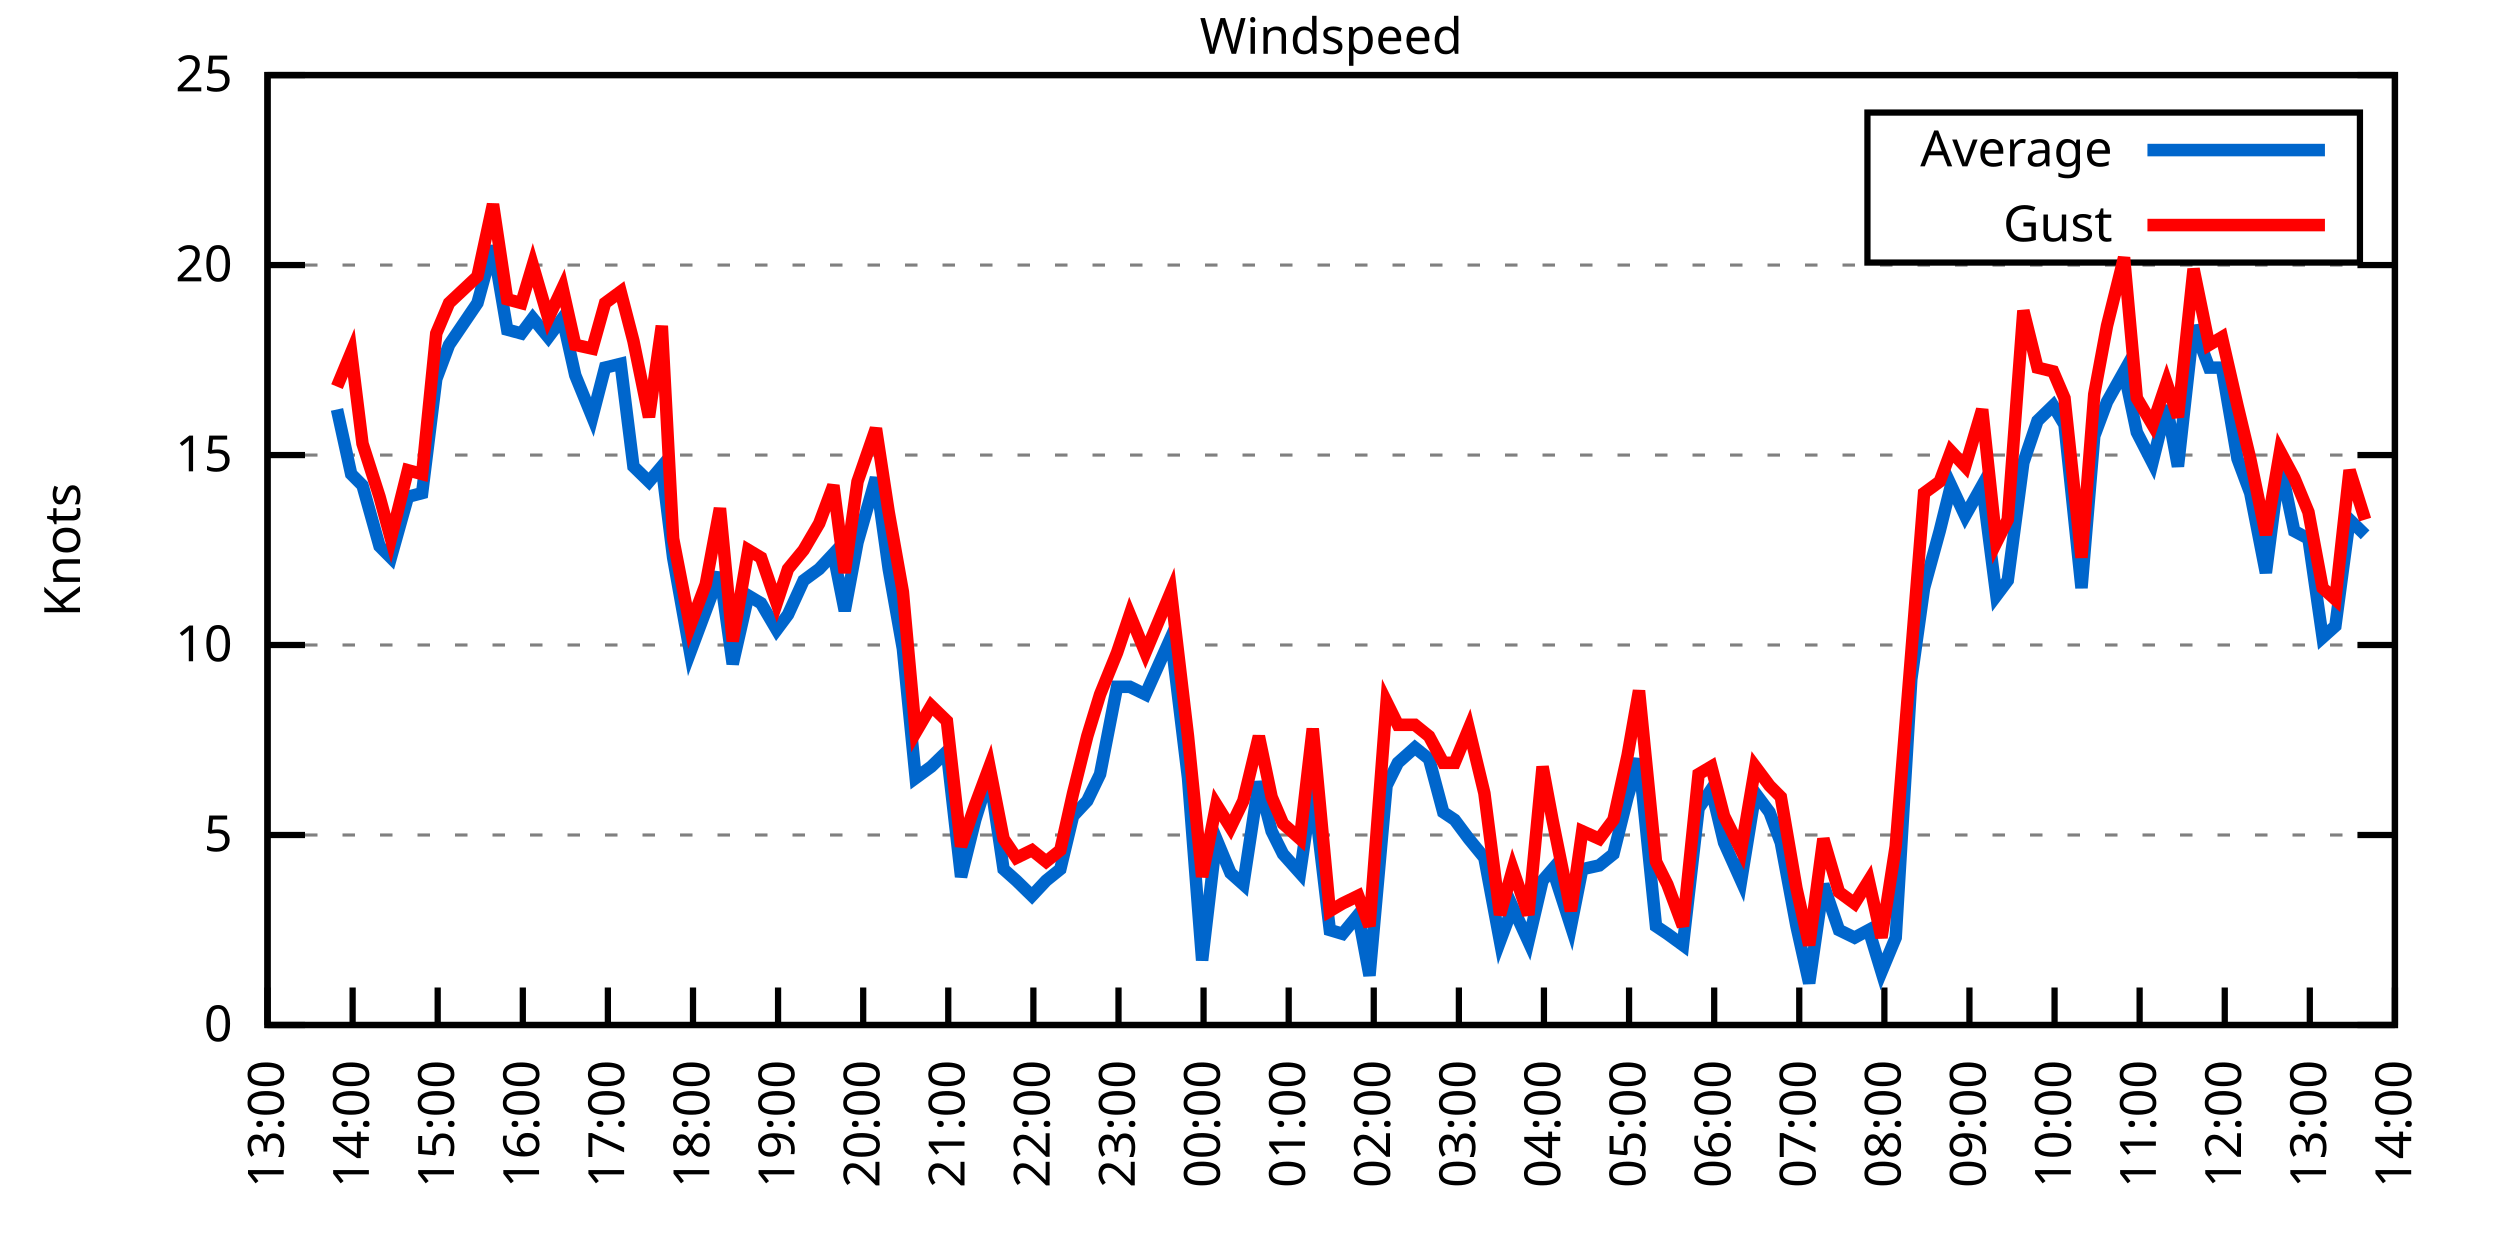
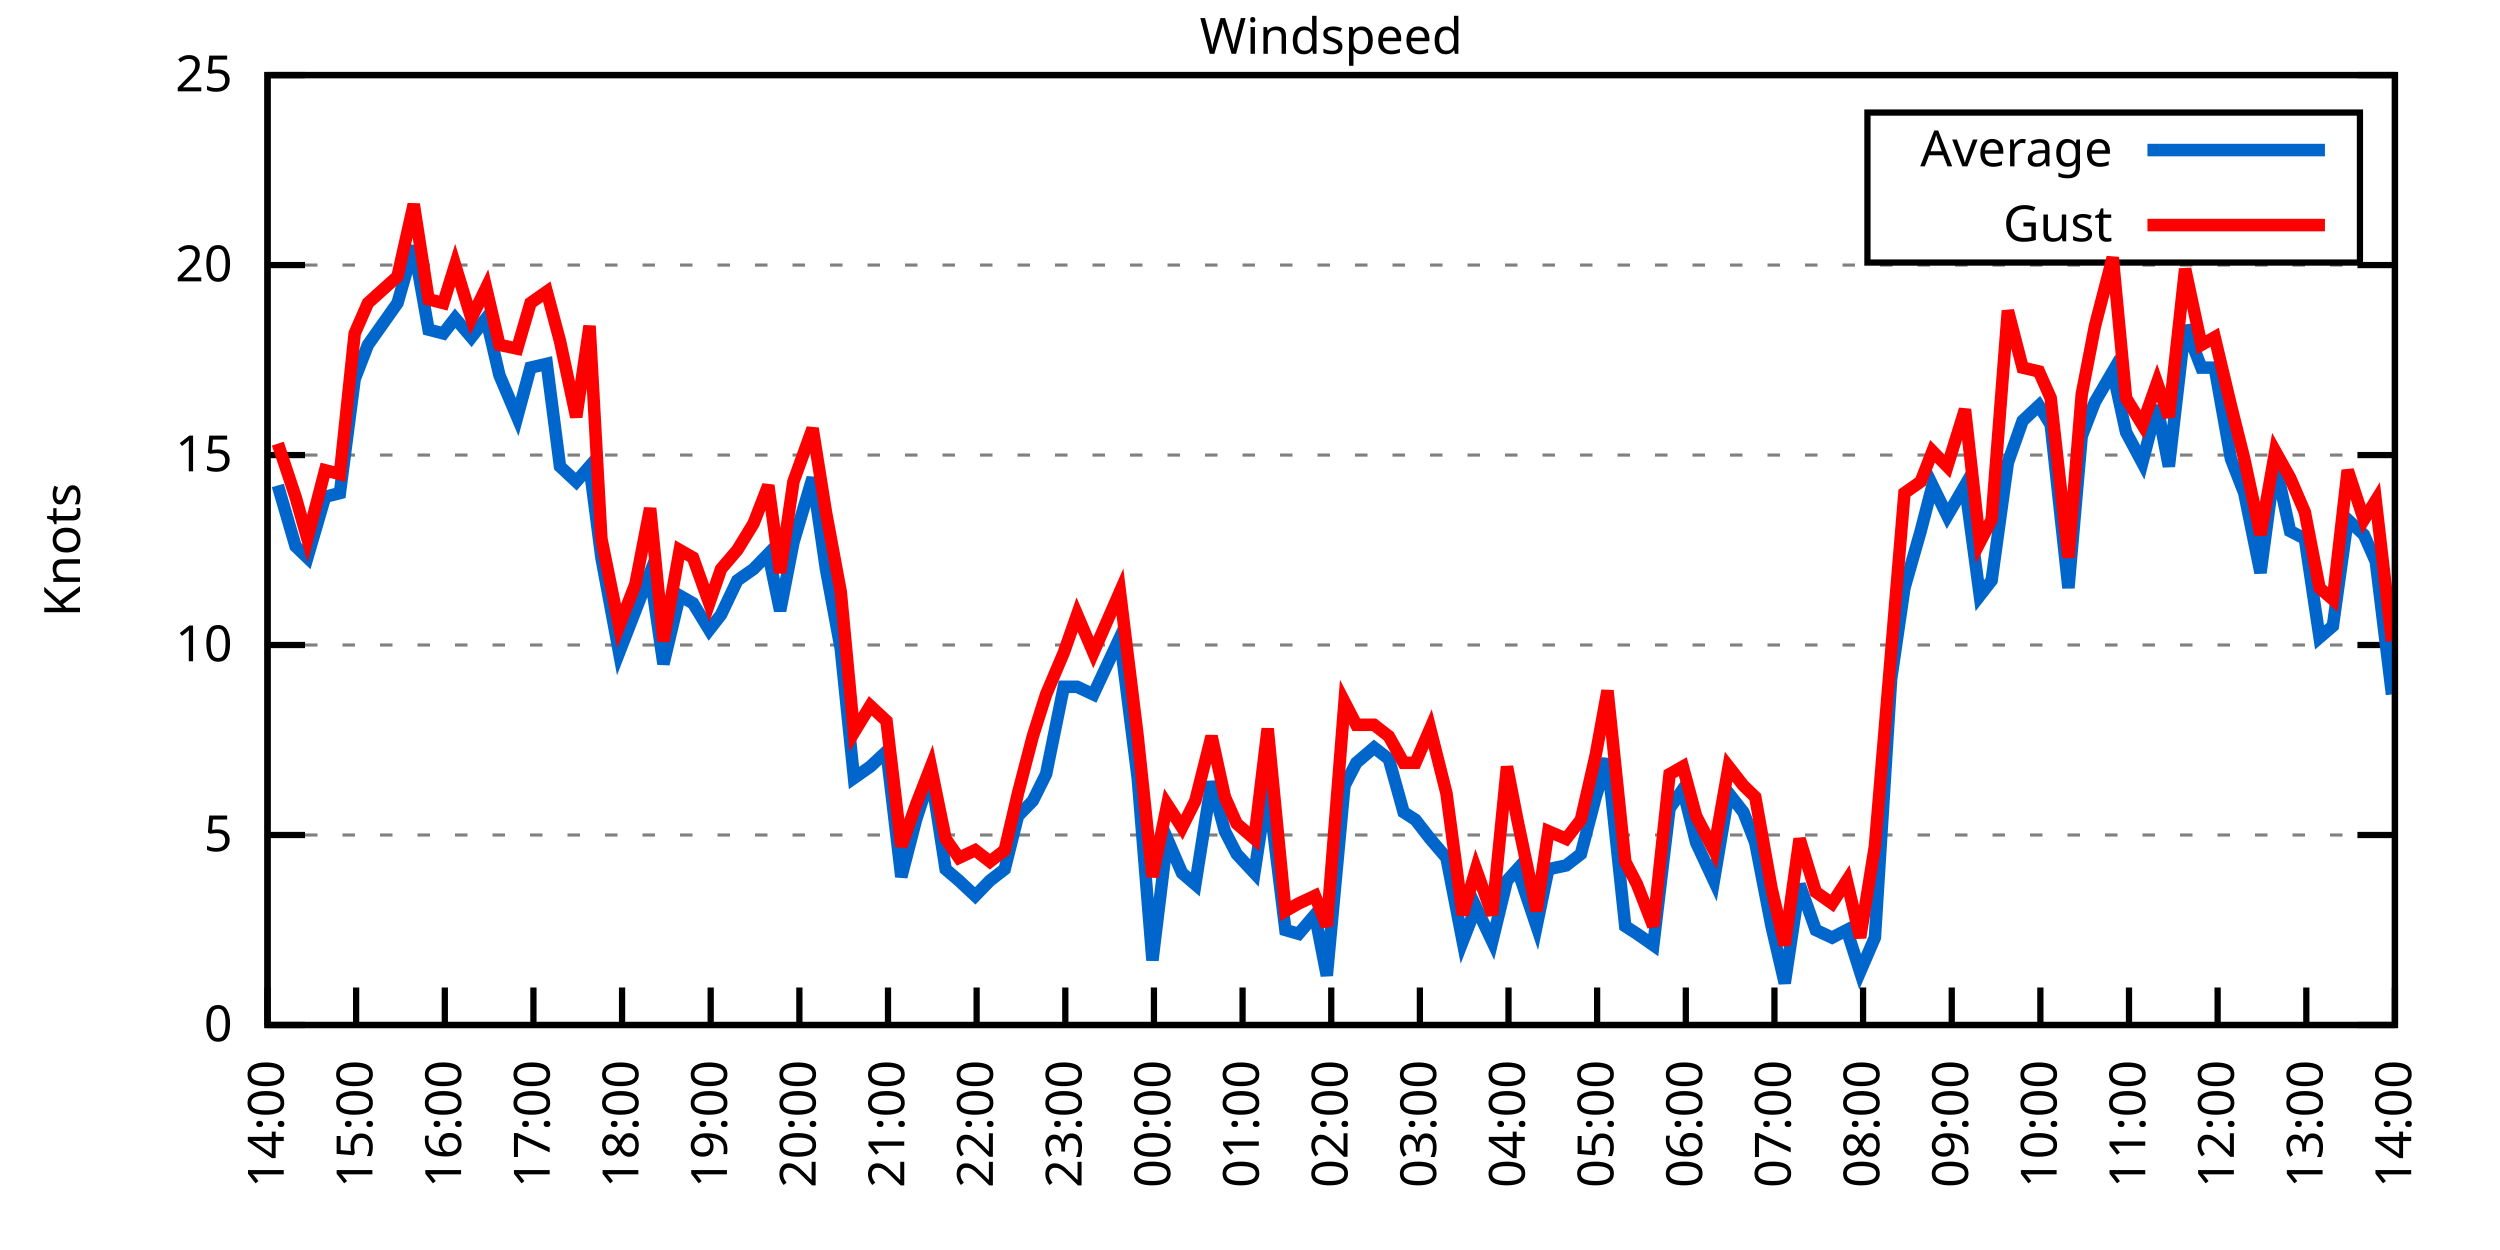
<svg xmlns="http://www.w3.org/2000/svg" xmlns:xlink="http://www.w3.org/1999/xlink" width="400" height="200" viewBox="0 0 400 200">
  <g id="gnuplot_canvas">
    <rect x="0" y="0" width="400" height="200" fill="none" />
    <defs>
      <circle id="gpDot" r="0.5" stroke-width="0.5" stroke="currentColor" />
      <path id="gpPt0" stroke-width="0.333" stroke="currentColor" d="M-1,0 h2 M0,-1 v2" />
      <path id="gpPt1" stroke-width="0.333" stroke="currentColor" d="M-1,-1 L1,1 M1,-1 L-1,1" />
      <path id="gpPt2" stroke-width="0.333" stroke="currentColor" d="M-1,0 L1,0 M0,-1 L0,1 M-1,-1 L1,1 M-1,1 L1,-1" />
      <rect id="gpPt3" stroke-width="0.333" stroke="currentColor" x="-1" y="-1" width="2" height="2" />
      <rect id="gpPt4" stroke-width="0.333" stroke="currentColor" fill="currentColor" x="-1" y="-1" width="2" height="2" />
      <circle id="gpPt5" stroke-width="0.333" stroke="currentColor" cx="0" cy="0" r="1" />
      <use xlink:href="#gpPt5" id="gpPt6" fill="currentColor" stroke="none" />
      <path id="gpPt7" stroke-width="0.333" stroke="currentColor" d="M0,-1.33 L-1.33,0.67 L1.33,0.67 z" />
      <use xlink:href="#gpPt7" id="gpPt8" fill="currentColor" stroke="none" />
      <use xlink:href="#gpPt7" id="gpPt9" stroke="currentColor" transform="rotate(180)" />
      <use xlink:href="#gpPt9" id="gpPt10" fill="currentColor" stroke="none" />
      <use xlink:href="#gpPt3" id="gpPt11" stroke="currentColor" transform="rotate(45)" />
      <use xlink:href="#gpPt11" id="gpPt12" fill="currentColor" stroke="none" />
      <path id="gpPt13" stroke-width="0.333" stroke="currentColor" d="M0,1.330 L1.265,0.411 L0.782,-1.067 L-0.782,-1.076 L-1.265,0.411 z" />
      <use xlink:href="#gpPt13" id="gpPt14" fill="currentColor" stroke="none" />
      <filter id="textbox" filterUnits="objectBoundingBox" x="0" y="0" height="1" width="1">
        <feFlood flood-color="white" flood-opacity="1" result="bgnd" />
        <feComposite in="SourceGraphic" in2="bgnd" operator="atop" />
      </filter>
      <filter id="greybox" filterUnits="objectBoundingBox" x="0" y="0" height="1" width="1">
        <feFlood flood-color="lightgrey" flood-opacity="1" result="grey" />
        <feComposite in="SourceGraphic" in2="grey" operator="atop" />
      </filter>
    </defs>
    <g fill="none" color="white" stroke="currentColor" stroke-width="1.00" stroke-linecap="butt" stroke-linejoin="miter">
</g>
    <g fill="none" color="black" stroke="currentColor" stroke-width="1.00" stroke-linecap="butt" stroke-linejoin="miter">
      <g stroke="none" shape-rendering="crispEdges">
        <polygon fill="rgb(255, 255, 255)" points="42.80,164.00 383.18,164.00 383.18,12.02 42.80,12.02 " />
      </g>
    </g>
    <g fill="none" color="black" stroke="currentColor" stroke-width="1.00" stroke-linecap="butt" stroke-linejoin="miter">
</g>
    <g fill="none" color="black" stroke="black" stroke-width="0.50" stroke-linecap="butt" stroke-linejoin="miter">
</g>
    <g fill="none" color="gray" stroke="currentColor" stroke-width="0.50" stroke-linecap="butt" stroke-linejoin="miter">
      <path stroke="gray" stroke-dasharray="2,4" class="gridline" d="M42.80,164.00 L383.19,164.00  " />
    </g>
    <g fill="none" color="gray" stroke="gray" stroke-width="1.00" stroke-linecap="butt" stroke-linejoin="miter">
</g>
    <g fill="none" color="black" stroke="currentColor" stroke-width="1.00" stroke-linecap="butt" stroke-linejoin="miter">
      <path stroke="black" d="M42.80,164.00 L48.80,164.00 M383.19,164.00 L377.19,164.00  " />
      <g transform="translate(37.20,166.60)" stroke="none" fill="black" font-family="Sans" font-size="8.00" text-anchor="end">
        <text>
          <tspan font-family="Sans"> 0</tspan>
        </text>
      </g>
    </g>
    <g fill="none" color="black" stroke="currentColor" stroke-width="1.00" stroke-linecap="butt" stroke-linejoin="miter">
</g>
    <g fill="none" color="black" stroke="black" stroke-width="0.50" stroke-linecap="butt" stroke-linejoin="miter">
</g>
    <g fill="none" color="gray" stroke="currentColor" stroke-width="0.50" stroke-linecap="butt" stroke-linejoin="miter">
      <path stroke="gray" stroke-dasharray="2,4" class="gridline" d="M42.80,133.60 L383.19,133.60  " />
    </g>
    <g fill="none" color="gray" stroke="gray" stroke-width="1.00" stroke-linecap="butt" stroke-linejoin="miter">
</g>
    <g fill="none" color="black" stroke="currentColor" stroke-width="1.00" stroke-linecap="butt" stroke-linejoin="miter">
      <path stroke="black" d="M42.80,133.60 L48.80,133.60 M383.19,133.60 L377.19,133.60  " />
      <g transform="translate(37.20,136.20)" stroke="none" fill="black" font-family="Sans" font-size="8.00" text-anchor="end">
        <text>
          <tspan font-family="Sans"> 5</tspan>
        </text>
      </g>
    </g>
    <g fill="none" color="black" stroke="currentColor" stroke-width="1.00" stroke-linecap="butt" stroke-linejoin="miter">
</g>
    <g fill="none" color="black" stroke="black" stroke-width="0.50" stroke-linecap="butt" stroke-linejoin="miter">
</g>
    <g fill="none" color="gray" stroke="currentColor" stroke-width="0.50" stroke-linecap="butt" stroke-linejoin="miter">
      <path stroke="gray" stroke-dasharray="2,4" class="gridline" d="M42.80,103.20 L383.19,103.20  " />
    </g>
    <g fill="none" color="gray" stroke="gray" stroke-width="1.00" stroke-linecap="butt" stroke-linejoin="miter">
</g>
    <g fill="none" color="black" stroke="currentColor" stroke-width="1.00" stroke-linecap="butt" stroke-linejoin="miter">
      <path stroke="black" d="M42.80,103.20 L48.80,103.20 M383.19,103.20 L377.19,103.20  " />
      <g transform="translate(37.20,105.80)" stroke="none" fill="black" font-family="Sans" font-size="8.00" text-anchor="end">
        <text>
          <tspan font-family="Sans"> 10</tspan>
        </text>
      </g>
    </g>
    <g fill="none" color="black" stroke="currentColor" stroke-width="1.00" stroke-linecap="butt" stroke-linejoin="miter">
</g>
    <g fill="none" color="black" stroke="black" stroke-width="0.50" stroke-linecap="butt" stroke-linejoin="miter">
</g>
    <g fill="none" color="gray" stroke="currentColor" stroke-width="0.50" stroke-linecap="butt" stroke-linejoin="miter">
      <path stroke="gray" stroke-dasharray="2,4" class="gridline" d="M42.80,72.81 L383.19,72.81  " />
    </g>
    <g fill="none" color="gray" stroke="gray" stroke-width="1.00" stroke-linecap="butt" stroke-linejoin="miter">
</g>
    <g fill="none" color="black" stroke="currentColor" stroke-width="1.00" stroke-linecap="butt" stroke-linejoin="miter">
      <path stroke="black" d="M42.80,72.81 L48.80,72.81 M383.19,72.81 L377.19,72.81  " />
      <g transform="translate(37.20,75.41)" stroke="none" fill="black" font-family="Sans" font-size="8.00" text-anchor="end">
        <text>
          <tspan font-family="Sans"> 15</tspan>
        </text>
      </g>
    </g>
    <g fill="none" color="black" stroke="currentColor" stroke-width="1.00" stroke-linecap="butt" stroke-linejoin="miter">
</g>
    <g fill="none" color="black" stroke="black" stroke-width="0.50" stroke-linecap="butt" stroke-linejoin="miter">
</g>
    <g fill="none" color="gray" stroke="currentColor" stroke-width="0.50" stroke-linecap="butt" stroke-linejoin="miter">
      <path stroke="gray" stroke-dasharray="2,4" class="gridline" d="M42.80,42.41 L383.19,42.41  " />
    </g>
    <g fill="none" color="gray" stroke="gray" stroke-width="1.00" stroke-linecap="butt" stroke-linejoin="miter">
</g>
    <g fill="none" color="black" stroke="currentColor" stroke-width="1.00" stroke-linecap="butt" stroke-linejoin="miter">
      <path stroke="black" d="M42.80,42.41 L48.80,42.41 M383.19,42.41 L377.19,42.41  " />
      <g transform="translate(37.20,45.01)" stroke="none" fill="black" font-family="Sans" font-size="8.00" text-anchor="end">
        <text>
          <tspan font-family="Sans"> 20</tspan>
        </text>
      </g>
    </g>
    <g fill="none" color="black" stroke="currentColor" stroke-width="1.00" stroke-linecap="butt" stroke-linejoin="miter">
</g>
    <g fill="none" color="black" stroke="black" stroke-width="0.50" stroke-linecap="butt" stroke-linejoin="miter">
</g>
    <g fill="none" color="gray" stroke="currentColor" stroke-width="0.50" stroke-linecap="butt" stroke-linejoin="miter">
      <path stroke="gray" stroke-dasharray="2,4" class="gridline" d="M42.80,12.01 L383.19,12.01  " />
    </g>
    <g fill="none" color="gray" stroke="gray" stroke-width="1.00" stroke-linecap="butt" stroke-linejoin="miter">
</g>
    <g fill="none" color="black" stroke="currentColor" stroke-width="1.00" stroke-linecap="butt" stroke-linejoin="miter">
      <path stroke="black" d="M42.80,12.01 L48.80,12.01 M383.19,12.01 L377.19,12.01  " />
      <g transform="translate(37.20,14.61)" stroke="none" fill="black" font-family="Sans" font-size="8.00" text-anchor="end">
        <text>
          <tspan font-family="Sans"> 25</tspan>
        </text>
      </g>
    </g>
    <g fill="none" color="black" stroke="currentColor" stroke-width="1.00" stroke-linecap="butt" stroke-linejoin="miter">
      <path stroke="black" d="M42.80,164.00 L42.80,158.00  " />
      <g transform="translate(45.40,169.60) rotate(270.00)" stroke="none" fill="black" font-family="Sans" font-size="8.00" text-anchor="end">
        <text>
-           <tspan font-family="Sans">13:00</tspan>
-         </text>
-       </g>
-     </g>
-     <g fill="none" color="black" stroke="currentColor" stroke-width="1.00" stroke-linecap="butt" stroke-linejoin="miter">
-       <path stroke="black" d="M56.42,164.00 L56.42,158.00  " />
-       <g transform="translate(59.02,169.60) rotate(270.00)" stroke="none" fill="black" font-family="Sans" font-size="8.00" text-anchor="end">
-         <text>
          <tspan font-family="Sans">14:00</tspan>
        </text>
      </g>
    </g>
    <g fill="none" color="black" stroke="currentColor" stroke-width="1.00" stroke-linecap="butt" stroke-linejoin="miter">
-       <path stroke="black" d="M70.03,164.00 L70.03,158.00  " />
-       <g transform="translate(72.63,169.60) rotate(270.00)" stroke="none" fill="black" font-family="Sans" font-size="8.00" text-anchor="end">
+       <path stroke="black" d="M56.98,164.00 L56.98,158.00  " />
+       <g transform="translate(59.58,169.60) rotate(270.00)" stroke="none" fill="black" font-family="Sans" font-size="8.00" text-anchor="end">
        <text>
          <tspan font-family="Sans">15:00</tspan>
        </text>
      </g>
    </g>
    <g fill="none" color="black" stroke="currentColor" stroke-width="1.00" stroke-linecap="butt" stroke-linejoin="miter">
-       <path stroke="black" d="M83.65,164.00 L83.65,158.00  " />
-       <g transform="translate(86.25,169.60) rotate(270.00)" stroke="none" fill="black" font-family="Sans" font-size="8.00" text-anchor="end">
+       <path stroke="black" d="M71.17,164.00 L71.17,158.00  " />
+       <g transform="translate(73.77,169.60) rotate(270.00)" stroke="none" fill="black" font-family="Sans" font-size="8.00" text-anchor="end">
        <text>
          <tspan font-family="Sans">16:00</tspan>
        </text>
      </g>
    </g>
    <g fill="none" color="black" stroke="currentColor" stroke-width="1.00" stroke-linecap="butt" stroke-linejoin="miter">
-       <path stroke="black" d="M97.26,164.00 L97.26,158.00  " />
-       <g transform="translate(99.86,169.60) rotate(270.00)" stroke="none" fill="black" font-family="Sans" font-size="8.00" text-anchor="end">
+       <path stroke="black" d="M85.35,164.00 L85.35,158.00  " />
+       <g transform="translate(87.95,169.60) rotate(270.00)" stroke="none" fill="black" font-family="Sans" font-size="8.00" text-anchor="end">
        <text>
          <tspan font-family="Sans">17:00</tspan>
        </text>
      </g>
    </g>
    <g fill="none" color="black" stroke="currentColor" stroke-width="1.00" stroke-linecap="butt" stroke-linejoin="miter">
-       <path stroke="black" d="M110.88,164.00 L110.88,158.00  " />
-       <g transform="translate(113.48,169.60) rotate(270.00)" stroke="none" fill="black" font-family="Sans" font-size="8.00" text-anchor="end">
+       <path stroke="black" d="M99.53,164.00 L99.53,158.00  " />
+       <g transform="translate(102.13,169.60) rotate(270.00)" stroke="none" fill="black" font-family="Sans" font-size="8.00" text-anchor="end">
        <text>
          <tspan font-family="Sans">18:00</tspan>
        </text>
      </g>
    </g>
    <g fill="none" color="black" stroke="currentColor" stroke-width="1.00" stroke-linecap="butt" stroke-linejoin="miter">
-       <path stroke="black" d="M124.49,164.00 L124.49,158.00  " />
-       <g transform="translate(127.09,169.60) rotate(270.00)" stroke="none" fill="black" font-family="Sans" font-size="8.00" text-anchor="end">
+       <path stroke="black" d="M113.71,164.00 L113.71,158.00  " />
+       <g transform="translate(116.31,169.60) rotate(270.00)" stroke="none" fill="black" font-family="Sans" font-size="8.00" text-anchor="end">
        <text>
          <tspan font-family="Sans">19:00</tspan>
        </text>
      </g>
    </g>
    <g fill="none" color="black" stroke="currentColor" stroke-width="1.00" stroke-linecap="butt" stroke-linejoin="miter">
-       <path stroke="black" d="M138.11,164.00 L138.11,158.00  " />
-       <g transform="translate(140.71,169.60) rotate(270.00)" stroke="none" fill="black" font-family="Sans" font-size="8.00" text-anchor="end">
+       <path stroke="black" d="M127.90,164.00 L127.90,158.00  " />
+       <g transform="translate(130.50,169.60) rotate(270.00)" stroke="none" fill="black" font-family="Sans" font-size="8.00" text-anchor="end">
        <text>
          <tspan font-family="Sans">20:00</tspan>
        </text>
      </g>
    </g>
    <g fill="none" color="black" stroke="currentColor" stroke-width="1.00" stroke-linecap="butt" stroke-linejoin="miter">
-       <path stroke="black" d="M151.72,164.00 L151.72,158.00  " />
-       <g transform="translate(154.32,169.60) rotate(270.00)" stroke="none" fill="black" font-family="Sans" font-size="8.00" text-anchor="end">
+       <path stroke="black" d="M142.08,164.00 L142.08,158.00  " />
+       <g transform="translate(144.68,169.60) rotate(270.00)" stroke="none" fill="black" font-family="Sans" font-size="8.00" text-anchor="end">
        <text>
          <tspan font-family="Sans">21:00</tspan>
        </text>
      </g>
    </g>
    <g fill="none" color="black" stroke="currentColor" stroke-width="1.00" stroke-linecap="butt" stroke-linejoin="miter">
-       <path stroke="black" d="M165.34,164.00 L165.34,158.00  " />
-       <g transform="translate(167.94,169.60) rotate(270.00)" stroke="none" fill="black" font-family="Sans" font-size="8.00" text-anchor="end">
+       <path stroke="black" d="M156.26,164.00 L156.26,158.00  " />
+       <g transform="translate(158.86,169.60) rotate(270.00)" stroke="none" fill="black" font-family="Sans" font-size="8.00" text-anchor="end">
        <text>
          <tspan font-family="Sans">22:00</tspan>
        </text>
      </g>
    </g>
    <g fill="none" color="black" stroke="currentColor" stroke-width="1.00" stroke-linecap="butt" stroke-linejoin="miter">
-       <path stroke="black" d="M178.96,164.00 L178.96,158.00  " />
-       <g transform="translate(181.56,169.60) rotate(270.00)" stroke="none" fill="black" font-family="Sans" font-size="8.00" text-anchor="end">
+       <path stroke="black" d="M170.45,164.00 L170.45,158.00  " />
+       <g transform="translate(173.05,169.60) rotate(270.00)" stroke="none" fill="black" font-family="Sans" font-size="8.00" text-anchor="end">
        <text>
          <tspan font-family="Sans">23:00</tspan>
        </text>
      </g>
    </g>
    <g fill="none" color="black" stroke="currentColor" stroke-width="1.00" stroke-linecap="butt" stroke-linejoin="miter">
-       <path stroke="black" d="M192.57,164.00 L192.57,158.00  " />
-       <g transform="translate(195.17,169.60) rotate(270.00)" stroke="none" fill="black" font-family="Sans" font-size="8.00" text-anchor="end">
+       <path stroke="black" d="M184.63,164.00 L184.63,158.00  " />
+       <g transform="translate(187.23,169.60) rotate(270.00)" stroke="none" fill="black" font-family="Sans" font-size="8.00" text-anchor="end">
        <text>
          <tspan font-family="Sans">00:00</tspan>
        </text>
      </g>
    </g>
    <g fill="none" color="black" stroke="currentColor" stroke-width="1.00" stroke-linecap="butt" stroke-linejoin="miter">
-       <path stroke="black" d="M206.19,164.00 L206.19,158.00  " />
-       <g transform="translate(208.79,169.60) rotate(270.00)" stroke="none" fill="black" font-family="Sans" font-size="8.00" text-anchor="end">
+       <path stroke="black" d="M198.81,164.00 L198.81,158.00  " />
+       <g transform="translate(201.41,169.60) rotate(270.00)" stroke="none" fill="black" font-family="Sans" font-size="8.00" text-anchor="end">
        <text>
          <tspan font-family="Sans">01:00</tspan>
        </text>
      </g>
    </g>
    <g fill="none" color="black" stroke="currentColor" stroke-width="1.00" stroke-linecap="butt" stroke-linejoin="miter">
-       <path stroke="black" d="M219.80,164.00 L219.80,158.00  " />
-       <g transform="translate(222.40,169.60) rotate(270.00)" stroke="none" fill="black" font-family="Sans" font-size="8.00" text-anchor="end">
+       <path stroke="black" d="M213.00,164.00 L213.00,158.00  " />
+       <g transform="translate(215.60,169.60) rotate(270.00)" stroke="none" fill="black" font-family="Sans" font-size="8.00" text-anchor="end">
        <text>
          <tspan font-family="Sans">02:00</tspan>
        </text>
      </g>
    </g>
    <g fill="none" color="black" stroke="currentColor" stroke-width="1.00" stroke-linecap="butt" stroke-linejoin="miter">
-       <path stroke="black" d="M233.42,164.00 L233.42,158.00  " />
-       <g transform="translate(236.02,169.60) rotate(270.00)" stroke="none" fill="black" font-family="Sans" font-size="8.00" text-anchor="end">
+       <path stroke="black" d="M227.18,164.00 L227.18,158.00  " />
+       <g transform="translate(229.78,169.60) rotate(270.00)" stroke="none" fill="black" font-family="Sans" font-size="8.00" text-anchor="end">
        <text>
          <tspan font-family="Sans">03:00</tspan>
        </text>
      </g>
    </g>
    <g fill="none" color="black" stroke="currentColor" stroke-width="1.00" stroke-linecap="butt" stroke-linejoin="miter">
-       <path stroke="black" d="M247.03,164.00 L247.03,158.00  " />
-       <g transform="translate(249.63,169.60) rotate(270.00)" stroke="none" fill="black" font-family="Sans" font-size="8.00" text-anchor="end">
+       <path stroke="black" d="M241.36,164.00 L241.36,158.00  " />
+       <g transform="translate(243.96,169.60) rotate(270.00)" stroke="none" fill="black" font-family="Sans" font-size="8.00" text-anchor="end">
        <text>
          <tspan font-family="Sans">04:00</tspan>
        </text>
      </g>
    </g>
    <g fill="none" color="black" stroke="currentColor" stroke-width="1.00" stroke-linecap="butt" stroke-linejoin="miter">
-       <path stroke="black" d="M260.65,164.00 L260.65,158.00  " />
-       <g transform="translate(263.25,169.60) rotate(270.00)" stroke="none" fill="black" font-family="Sans" font-size="8.00" text-anchor="end">
+       <path stroke="black" d="M255.54,164.00 L255.54,158.00  " />
+       <g transform="translate(258.14,169.60) rotate(270.00)" stroke="none" fill="black" font-family="Sans" font-size="8.00" text-anchor="end">
        <text>
          <tspan font-family="Sans">05:00</tspan>
        </text>
      </g>
    </g>
    <g fill="none" color="black" stroke="currentColor" stroke-width="1.00" stroke-linecap="butt" stroke-linejoin="miter">
-       <path stroke="black" d="M274.27,164.00 L274.27,158.00  " />
-       <g transform="translate(276.87,169.60) rotate(270.00)" stroke="none" fill="black" font-family="Sans" font-size="8.00" text-anchor="end">
+       <path stroke="black" d="M269.73,164.00 L269.73,158.00  " />
+       <g transform="translate(272.33,169.60) rotate(270.00)" stroke="none" fill="black" font-family="Sans" font-size="8.00" text-anchor="end">
        <text>
          <tspan font-family="Sans">06:00</tspan>
        </text>
      </g>
    </g>
    <g fill="none" color="black" stroke="currentColor" stroke-width="1.00" stroke-linecap="butt" stroke-linejoin="miter">
-       <path stroke="black" d="M287.88,164.00 L287.88,158.00  " />
-       <g transform="translate(290.48,169.60) rotate(270.00)" stroke="none" fill="black" font-family="Sans" font-size="8.00" text-anchor="end">
+       <path stroke="black" d="M283.91,164.00 L283.91,158.00  " />
+       <g transform="translate(286.51,169.60) rotate(270.00)" stroke="none" fill="black" font-family="Sans" font-size="8.00" text-anchor="end">
        <text>
          <tspan font-family="Sans">07:00</tspan>
        </text>
      </g>
    </g>
    <g fill="none" color="black" stroke="currentColor" stroke-width="1.00" stroke-linecap="butt" stroke-linejoin="miter">
-       <path stroke="black" d="M301.50,164.00 L301.50,158.00  " />
-       <g transform="translate(304.10,169.60) rotate(270.00)" stroke="none" fill="black" font-family="Sans" font-size="8.00" text-anchor="end">
+       <path stroke="black" d="M298.09,164.00 L298.09,158.00  " />
+       <g transform="translate(300.69,169.60) rotate(270.00)" stroke="none" fill="black" font-family="Sans" font-size="8.00" text-anchor="end">
        <text>
          <tspan font-family="Sans">08:00</tspan>
        </text>
      </g>
    </g>
    <g fill="none" color="black" stroke="currentColor" stroke-width="1.00" stroke-linecap="butt" stroke-linejoin="miter">
-       <path stroke="black" d="M315.11,164.00 L315.11,158.00  " />
-       <g transform="translate(317.71,169.60) rotate(270.00)" stroke="none" fill="black" font-family="Sans" font-size="8.00" text-anchor="end">
+       <path stroke="black" d="M312.28,164.00 L312.28,158.00  " />
+       <g transform="translate(314.88,169.60) rotate(270.00)" stroke="none" fill="black" font-family="Sans" font-size="8.00" text-anchor="end">
        <text>
          <tspan font-family="Sans">09:00</tspan>
        </text>
      </g>
    </g>
    <g fill="none" color="black" stroke="currentColor" stroke-width="1.00" stroke-linecap="butt" stroke-linejoin="miter">
-       <path stroke="black" d="M328.73,164.00 L328.73,158.00  " />
-       <g transform="translate(331.33,169.60) rotate(270.00)" stroke="none" fill="black" font-family="Sans" font-size="8.00" text-anchor="end">
+       <path stroke="black" d="M326.46,164.00 L326.46,158.00  " />
+       <g transform="translate(329.06,169.60) rotate(270.00)" stroke="none" fill="black" font-family="Sans" font-size="8.00" text-anchor="end">
        <text>
          <tspan font-family="Sans">10:00</tspan>
        </text>
      </g>
    </g>
    <g fill="none" color="black" stroke="currentColor" stroke-width="1.00" stroke-linecap="butt" stroke-linejoin="miter">
-       <path stroke="black" d="M342.34,164.00 L342.34,158.00  " />
-       <g transform="translate(344.94,169.60) rotate(270.00)" stroke="none" fill="black" font-family="Sans" font-size="8.00" text-anchor="end">
+       <path stroke="black" d="M340.64,164.00 L340.64,158.00  " />
+       <g transform="translate(343.24,169.60) rotate(270.00)" stroke="none" fill="black" font-family="Sans" font-size="8.00" text-anchor="end">
        <text>
          <tspan font-family="Sans">11:00</tspan>
        </text>
      </g>
    </g>
    <g fill="none" color="black" stroke="currentColor" stroke-width="1.00" stroke-linecap="butt" stroke-linejoin="miter">
-       <path stroke="black" d="M355.96,164.00 L355.96,158.00  " />
-       <g transform="translate(358.56,169.60) rotate(270.00)" stroke="none" fill="black" font-family="Sans" font-size="8.00" text-anchor="end">
+       <path stroke="black" d="M354.82,164.00 L354.82,158.00  " />
+       <g transform="translate(357.42,169.60) rotate(270.00)" stroke="none" fill="black" font-family="Sans" font-size="8.00" text-anchor="end">
        <text>
          <tspan font-family="Sans">12:00</tspan>
        </text>
      </g>
    </g>
    <g fill="none" color="black" stroke="currentColor" stroke-width="1.00" stroke-linecap="butt" stroke-linejoin="miter">
-       <path stroke="black" d="M369.57,164.00 L369.57,158.00  " />
-       <g transform="translate(372.17,169.60) rotate(270.00)" stroke="none" fill="black" font-family="Sans" font-size="8.00" text-anchor="end">
+       <path stroke="black" d="M369.01,164.00 L369.01,158.00  " />
+       <g transform="translate(371.61,169.60) rotate(270.00)" stroke="none" fill="black" font-family="Sans" font-size="8.00" text-anchor="end">
        <text>
          <tspan font-family="Sans">13:00</tspan>
        </text>
      </g>
    </g>
    <g fill="none" color="black" stroke="currentColor" stroke-width="1.00" stroke-linecap="butt" stroke-linejoin="miter">
      <path stroke="black" d="M383.19,164.00 L383.19,158.00  " />
      <g transform="translate(385.79,169.60) rotate(270.00)" stroke="none" fill="black" font-family="Sans" font-size="8.00" text-anchor="end">
        <text>
          <tspan font-family="Sans">14:00</tspan>
        </text>
      </g>
    </g>
    <g fill="none" color="black" stroke="currentColor" stroke-width="1.00" stroke-linecap="butt" stroke-linejoin="miter">
</g>
    <g fill="none" color="black" stroke="currentColor" stroke-width="1.00" stroke-linecap="butt" stroke-linejoin="miter">
      <path stroke="black" d="M42.80,12.01 L42.80,164.00 L383.19,164.00 L383.19,12.01 L42.80,12.01 Z  " />
    </g>
    <g fill="none" color="black" stroke="currentColor" stroke-width="1.00" stroke-linecap="butt" stroke-linejoin="miter">
</g>
    <g fill="none" color="black" stroke="currentColor" stroke-width="1.00" stroke-linecap="butt" stroke-linejoin="miter">
      <path stroke="black" d="M298.79,42.01 L298.79,18.01 L377.59,18.01 L377.59,42.01 L298.79,42.01 Z  " />
    </g>
    <g id="Windspeed_plot_1">
      <g fill="none" color="white" stroke="black" stroke-width="2.00" stroke-linecap="butt" stroke-linejoin="miter">
</g>
      <g fill="none" color="black" stroke="currentColor" stroke-width="2.00" stroke-linecap="butt" stroke-linejoin="miter">
        <g transform="translate(337.99,26.61)" stroke="none" fill="black" font-family="Sans" font-size="8.00" text-anchor="end">
          <text>
            <tspan font-family="Sans">Average</tspan>
          </text>
        </g>
      </g>
      <g fill="none" color="black" stroke="currentColor" stroke-width="2.00" stroke-linecap="butt" stroke-linejoin="miter">
-         <path stroke="rgb(  0, 102, 204)" d="M343.59,24.01 L371.99,24.01 M53.92,65.51 L56.19,75.85 L58.00,77.67 L60.73,87.40 L62.54,89.22 L65.27,79.49   L67.54,78.89 L69.80,60.65 L71.85,55.18 L76.39,48.49 L78.88,39.37 L81.15,52.74 L83.42,53.35 L85.24,50.92   L87.73,53.96 L90.00,50.92 L92.04,60.04 L94.77,66.73 L96.81,58.82 L99.30,58.21 L101.35,74.63 L103.84,77.06   L105.89,74.63 L107.70,89.22 L110.42,104.42 L112.92,97.73 L115.19,91.65 L117.23,106.24 L119.73,95.30 L121.77,96.52   L124.27,100.77 L126.08,98.34 L128.58,92.87 L131.07,91.04 L133.34,88.61 L135.16,97.73 L137.20,86.79 L140.15,76.45   L142.19,91.04 L144.46,103.81 L146.51,124.48 L149.00,122.66 L151.50,120.23 L153.77,140.29 L156.04,131.17 L158.31,123.87   L160.57,139.07 L162.62,140.90 L165.11,143.33 L167.38,140.90 L169.65,139.07 L171.69,130.56 L173.96,128.13 L176.01,123.87   L178.73,109.89 L180.77,109.89 L183.27,111.11 L187.35,101.99 L190.08,124.48 L192.34,153.66 L194.61,134.21 L196.88,139.68   L198.93,141.51 L201.42,125.09 L203.46,132.99 L205.28,136.64 L208.00,139.68 L210.04,125.70 L212.77,148.80 L214.81,149.41   L217.31,146.37 L219.12,156.10 L221.85,125.70 L223.66,122.05 L226.38,119.62 L228.65,121.44 L230.92,129.95 L232.74,131.17   L235.01,134.21 L237.50,137.25 L240.00,150.62 L242.04,145.15 L244.54,150.62 L246.81,140.90 L248.40,139.07 L251.35,148.19   L253.16,139.07 L255.88,138.47 L258.15,136.64 L260.42,127.52 L262.24,121.44 L264.96,148.19 L266.78,149.41 L269.27,151.23   L271.77,129.35 L273.81,126.31 L275.85,134.82 L278.58,140.90 L280.85,126.91 L283.12,129.95 L284.93,134.82 L287.43,148.19   L289.47,157.31 L291.74,141.51 L294.23,148.80 L296.73,150.02 L299.00,148.80 L301.04,155.49 L303.31,150.02 L305.81,108.68   L307.85,94.08 L310.35,84.97 L312.16,77.67 L314.43,82.53 L317.15,77.67 L319.42,95.30 L321.24,92.87 L323.74,74.02   L326.00,67.33 L328.50,64.90 L330.32,67.94 L333.04,94.08 L335.08,69.77 L337.12,64.29 L339.85,59.43 L341.89,69.16   L344.39,74.02 L346.65,64.90 L348.47,74.63 L350.97,52.14 L353.46,58.82 L355.50,58.82 L358.00,73.41 L360.04,78.89   L362.54,91.65 L364.81,74.02 L367.08,84.97 L369.35,86.18 L371.62,101.99 L373.66,100.16 L375.93,83.14 L378.42,85.57    " />
+         <path stroke="rgb(  0, 102, 204)" d="M343.59,24.01 L371.99,24.01 M44.45,77.67 L47.29,87.40 L49.18,89.22 L52.02,79.49 L54.38,78.89 L56.75,60.65   L58.87,55.18 L63.60,48.49 L66.20,39.37 L68.57,52.74 L70.93,53.35 L72.82,50.92 L75.42,53.96 L77.78,50.92   L79.91,60.04 L82.75,66.73 L84.88,58.82 L87.48,58.21 L89.60,74.63 L92.20,77.06 L94.33,74.63 L96.22,89.22   L99.06,104.42 L101.66,97.73 L104.02,91.65 L106.15,106.24 L108.75,95.30 L110.88,96.52 L113.48,100.77 L115.37,98.34   L117.97,92.87 L120.57,91.04 L122.93,88.61 L124.82,97.73 L126.95,86.79 L130.02,76.45 L132.15,91.04 L134.52,103.81   L136.64,124.48 L139.24,122.66 L141.84,120.23 L144.21,140.29 L146.57,131.17 L148.94,123.87 L151.30,139.07 L153.43,140.90   L156.03,143.33 L158.39,140.90 L160.75,139.07 L162.88,130.56 L165.25,128.13 L167.37,123.87 L170.21,109.89 L172.34,109.89   L174.94,111.11 L179.19,101.99 L182.03,124.48 L184.39,153.66 L186.76,134.21 L189.12,139.68 L191.25,141.51 L193.85,125.09   L195.98,132.99 L197.87,136.64 L200.70,139.68 L202.83,125.70 L205.67,148.80 L207.79,149.41 L210.39,146.37 L212.29,156.10   L215.12,125.70 L217.01,122.05 L219.85,119.62 L222.21,121.44 L224.58,129.95 L226.47,131.17 L228.83,134.21 L231.43,137.25   L234.03,150.62 L236.16,145.15 L238.76,150.62 L241.12,140.90 L242.78,139.07 L245.85,148.19 L247.74,139.07 L250.58,138.47   L252.94,136.64 L255.31,127.52 L257.20,121.44 L260.04,148.19 L261.93,149.41 L264.53,151.23 L267.13,129.35 L269.25,126.31   L271.38,134.82 L274.22,140.90 L276.58,126.91 L278.95,129.95 L280.84,134.82 L283.44,148.19 L285.56,157.31 L287.93,141.51   L290.53,148.80 L293.13,150.02 L295.49,148.80 L297.62,155.49 L299.98,150.02 L302.58,108.68 L304.71,94.08 L307.31,84.97   L309.20,77.67 L311.57,82.53 L314.40,77.67 L316.77,95.30 L318.66,92.87 L321.26,74.02 L323.62,67.33 L326.22,64.90   L328.11,67.94 L330.95,94.08 L333.08,69.77 L335.20,64.29 L338.04,59.43 L340.17,69.16 L342.77,74.02 L345.13,64.90   L347.02,74.63 L349.62,52.14 L352.22,58.82 L354.35,58.82 L356.95,73.41 L359.08,78.89 L361.68,91.65 L364.04,74.02   L366.41,84.97 L368.77,86.18 L371.13,101.99 L373.26,100.16 L375.63,83.14 L378.23,85.57 L380.12,89.83 L382.72,111.11    " />
      </g>
    </g>
    <g id="Windspeed_plot_2">
      <g fill="none" color="black" stroke="currentColor" stroke-width="2.00" stroke-linecap="butt" stroke-linejoin="miter">
        <g transform="translate(337.99,38.61)" stroke="none" fill="black" font-family="Sans" font-size="8.00" text-anchor="end">
          <text>
            <tspan font-family="Sans">Gust</tspan>
          </text>
        </g>
      </g>
      <g fill="none" color="black" stroke="currentColor" stroke-width="2.00" stroke-linecap="butt" stroke-linejoin="miter">
-         <path stroke="rgb(255,   0,   0)" d="M343.59,36.01 L371.99,36.01 M53.92,61.86 L56.19,56.39 L58.00,70.98 L60.73,79.49 L62.54,86.18 L65.27,75.24   L67.54,75.85 L69.80,53.35 L71.85,48.49 L76.39,44.23 L78.88,32.68 L81.15,47.88 L83.42,48.49 L85.24,42.41   L87.73,50.92 L90.00,46.06 L92.04,55.18 L94.77,55.78 L96.81,48.49 L99.30,46.66 L101.35,54.57 L103.84,66.73   L105.89,52.14 L107.70,86.18 L110.42,100.16 L112.92,93.48 L115.19,81.32 L117.23,102.60 L119.73,88.00 L121.77,89.22   L124.27,96.52 L126.08,91.04 L128.58,88.00 L131.07,83.75 L133.34,77.67 L135.16,91.65 L137.20,77.06 L140.15,68.55   L142.19,81.93 L144.46,94.69 L146.51,117.19 L149.00,112.93 L151.50,115.36 L153.77,135.43 L156.04,128.74 L158.31,122.66   L160.57,134.21 L162.62,137.25 L165.11,136.03 L167.38,137.86 L169.65,136.03 L171.69,126.91 L173.96,117.80 L176.01,111.11   L178.73,104.42 L180.77,98.34 L183.27,104.42 L187.35,94.69 L190.08,117.80 L192.34,140.29 L194.61,128.74 L196.88,132.39   L198.93,128.13 L201.42,117.80 L203.46,127.52 L205.28,131.78 L208.00,134.21 L210.04,116.58 L212.77,145.76 L214.81,144.55   L217.31,143.33 L219.12,148.19 L221.85,112.32 L223.66,115.97 L226.38,115.97 L228.65,117.80 L230.92,122.05 L232.74,122.05   L235.01,116.58 L237.50,126.91 L240.00,146.37 L242.04,139.07 L244.54,146.37 L246.81,122.66 L248.40,131.17 L251.35,145.76   L253.16,132.99 L255.88,134.21 L258.15,131.17 L260.42,120.83 L262.24,110.50 L264.96,137.86 L266.78,141.51 L269.27,148.19   L271.77,123.87 L273.81,122.66 L275.85,130.56 L278.58,136.03 L280.85,122.66 L283.12,125.70 L284.93,127.52 L287.43,142.11   L289.47,151.23 L291.74,134.21 L294.23,142.72 L296.73,144.55 L299.00,140.90 L301.04,150.02 L303.31,135.43 L305.81,104.42   L307.85,78.89 L310.35,77.06 L312.16,72.20 L314.43,74.63 L317.15,65.51 L319.42,86.79 L321.24,83.14 L323.74,49.70   L326.00,58.82 L328.50,59.43 L330.32,63.69 L333.04,89.22 L335.08,63.08 L337.12,52.14 L339.85,41.19 L341.89,63.69   L344.39,67.94 L346.65,61.25 L348.47,66.73 L350.97,43.02 L353.46,55.18 L355.50,53.96 L358.00,64.90 L360.04,73.41   L362.54,85.57 L364.81,72.20 L367.08,76.45 L369.35,81.93 L371.62,94.08 L373.66,95.91 L375.93,75.24 L378.42,83.14    " />
+         <path stroke="rgb(255,   0,   0)" d="M343.59,36.01 L371.99,36.01 M44.45,70.98 L47.29,79.49 L49.18,86.18 L52.02,75.24 L54.38,75.85 L56.75,53.35   L58.87,48.49 L63.60,44.23 L66.20,32.68 L68.57,47.88 L70.93,48.49 L72.82,42.41 L75.42,50.92 L77.78,46.06   L79.91,55.18 L82.75,55.78 L84.88,48.49 L87.48,46.66 L89.60,54.57 L92.20,66.73 L94.33,52.14 L96.22,86.18   L99.06,100.16 L101.66,93.48 L104.02,81.32 L106.15,102.60 L108.75,88.00 L110.88,89.22 L113.48,96.52 L115.37,91.04   L117.97,88.00 L120.57,83.75 L122.93,77.67 L124.82,91.65 L126.95,77.06 L130.02,68.55 L132.15,81.93 L134.52,94.69   L136.64,117.19 L139.24,112.93 L141.84,115.36 L144.21,135.43 L146.57,128.74 L148.94,122.66 L151.30,134.21 L153.43,137.25   L156.03,136.03 L158.39,137.86 L160.75,136.03 L162.88,126.91 L165.25,117.80 L167.37,111.11 L170.21,104.42 L172.34,98.34   L174.94,104.42 L179.19,94.69 L182.03,117.80 L184.39,140.29 L186.76,128.74 L189.12,132.39 L191.25,128.13 L193.85,117.80   L195.98,127.52 L197.87,131.78 L200.70,134.21 L202.83,116.58 L205.67,145.76 L207.79,144.55 L210.39,143.33 L212.29,148.19   L215.12,112.32 L217.01,115.97 L219.85,115.97 L222.21,117.80 L224.58,122.05 L226.47,122.05 L228.83,116.58 L231.43,126.91   L234.03,146.37 L236.16,139.07 L238.76,146.37 L241.12,122.66 L242.78,131.17 L245.85,145.76 L247.74,132.99 L250.58,134.21   L252.94,131.17 L255.31,120.83 L257.20,110.50 L260.04,137.86 L261.93,141.51 L264.53,148.19 L267.13,123.87 L269.25,122.66   L271.38,130.56 L274.22,136.03 L276.58,122.66 L278.95,125.70 L280.84,127.52 L283.44,142.11 L285.56,151.23 L287.93,134.21   L290.53,142.72 L293.13,144.55 L295.49,140.90 L297.62,150.02 L299.98,135.43 L302.58,104.42 L304.71,78.89 L307.31,77.06   L309.20,72.20 L311.57,74.63 L314.40,65.51 L316.77,86.79 L318.66,83.14 L321.26,49.70 L323.62,58.82 L326.22,59.43   L328.11,63.69 L330.95,89.22 L333.08,63.08 L335.20,52.14 L338.04,41.19 L340.17,63.69 L342.77,67.94 L345.13,61.25   L347.02,66.73 L349.62,43.02 L352.22,55.18 L354.35,53.96 L356.95,64.90 L359.08,73.41 L361.68,85.57 L364.04,72.20   L366.41,76.45 L368.77,81.93 L371.13,94.08 L373.26,95.91 L375.63,75.24 L378.23,83.14 L380.12,80.10 L382.72,102.60    " />
      </g>
    </g>
    <g fill="none" color="black" stroke="currentColor" stroke-width="2.00" stroke-linecap="butt" stroke-linejoin="miter">
</g>
    <g fill="none" color="black" stroke="black" stroke-width="1.00" stroke-linecap="butt" stroke-linejoin="miter">
</g>
    <g fill="none" color="black" stroke="currentColor" stroke-width="1.00" stroke-linecap="butt" stroke-linejoin="miter">
      <path stroke="black" d="M42.80,12.01 L42.80,164.00 L383.19,164.00 L383.19,12.01 L42.80,12.01 Z  " />
      <g transform="translate(12.80,88.01) rotate(270.00)" stroke="none" fill="black" font-family="Sans" font-size="8.00" text-anchor="middle">
        <text>
          <tspan font-family="Sans">Knots</tspan>
        </text>
      </g>
    </g>
    <g fill="none" color="black" stroke="currentColor" stroke-width="1.00" stroke-linecap="butt" stroke-linejoin="miter">
</g>
    <g fill="none" color="black" stroke="currentColor" stroke-width="1.00" stroke-linecap="butt" stroke-linejoin="miter">
      <g transform="translate(212.99,8.61)" stroke="none" fill="black" font-family="Sans" font-size="8.00" text-anchor="middle">
        <text>
          <tspan font-family="Sans">Windspeed</tspan>
        </text>
      </g>
    </g>
    <g fill="none" color="black" stroke="currentColor" stroke-width="1.00" stroke-linecap="butt" stroke-linejoin="miter">
</g>
  </g>
</svg>
